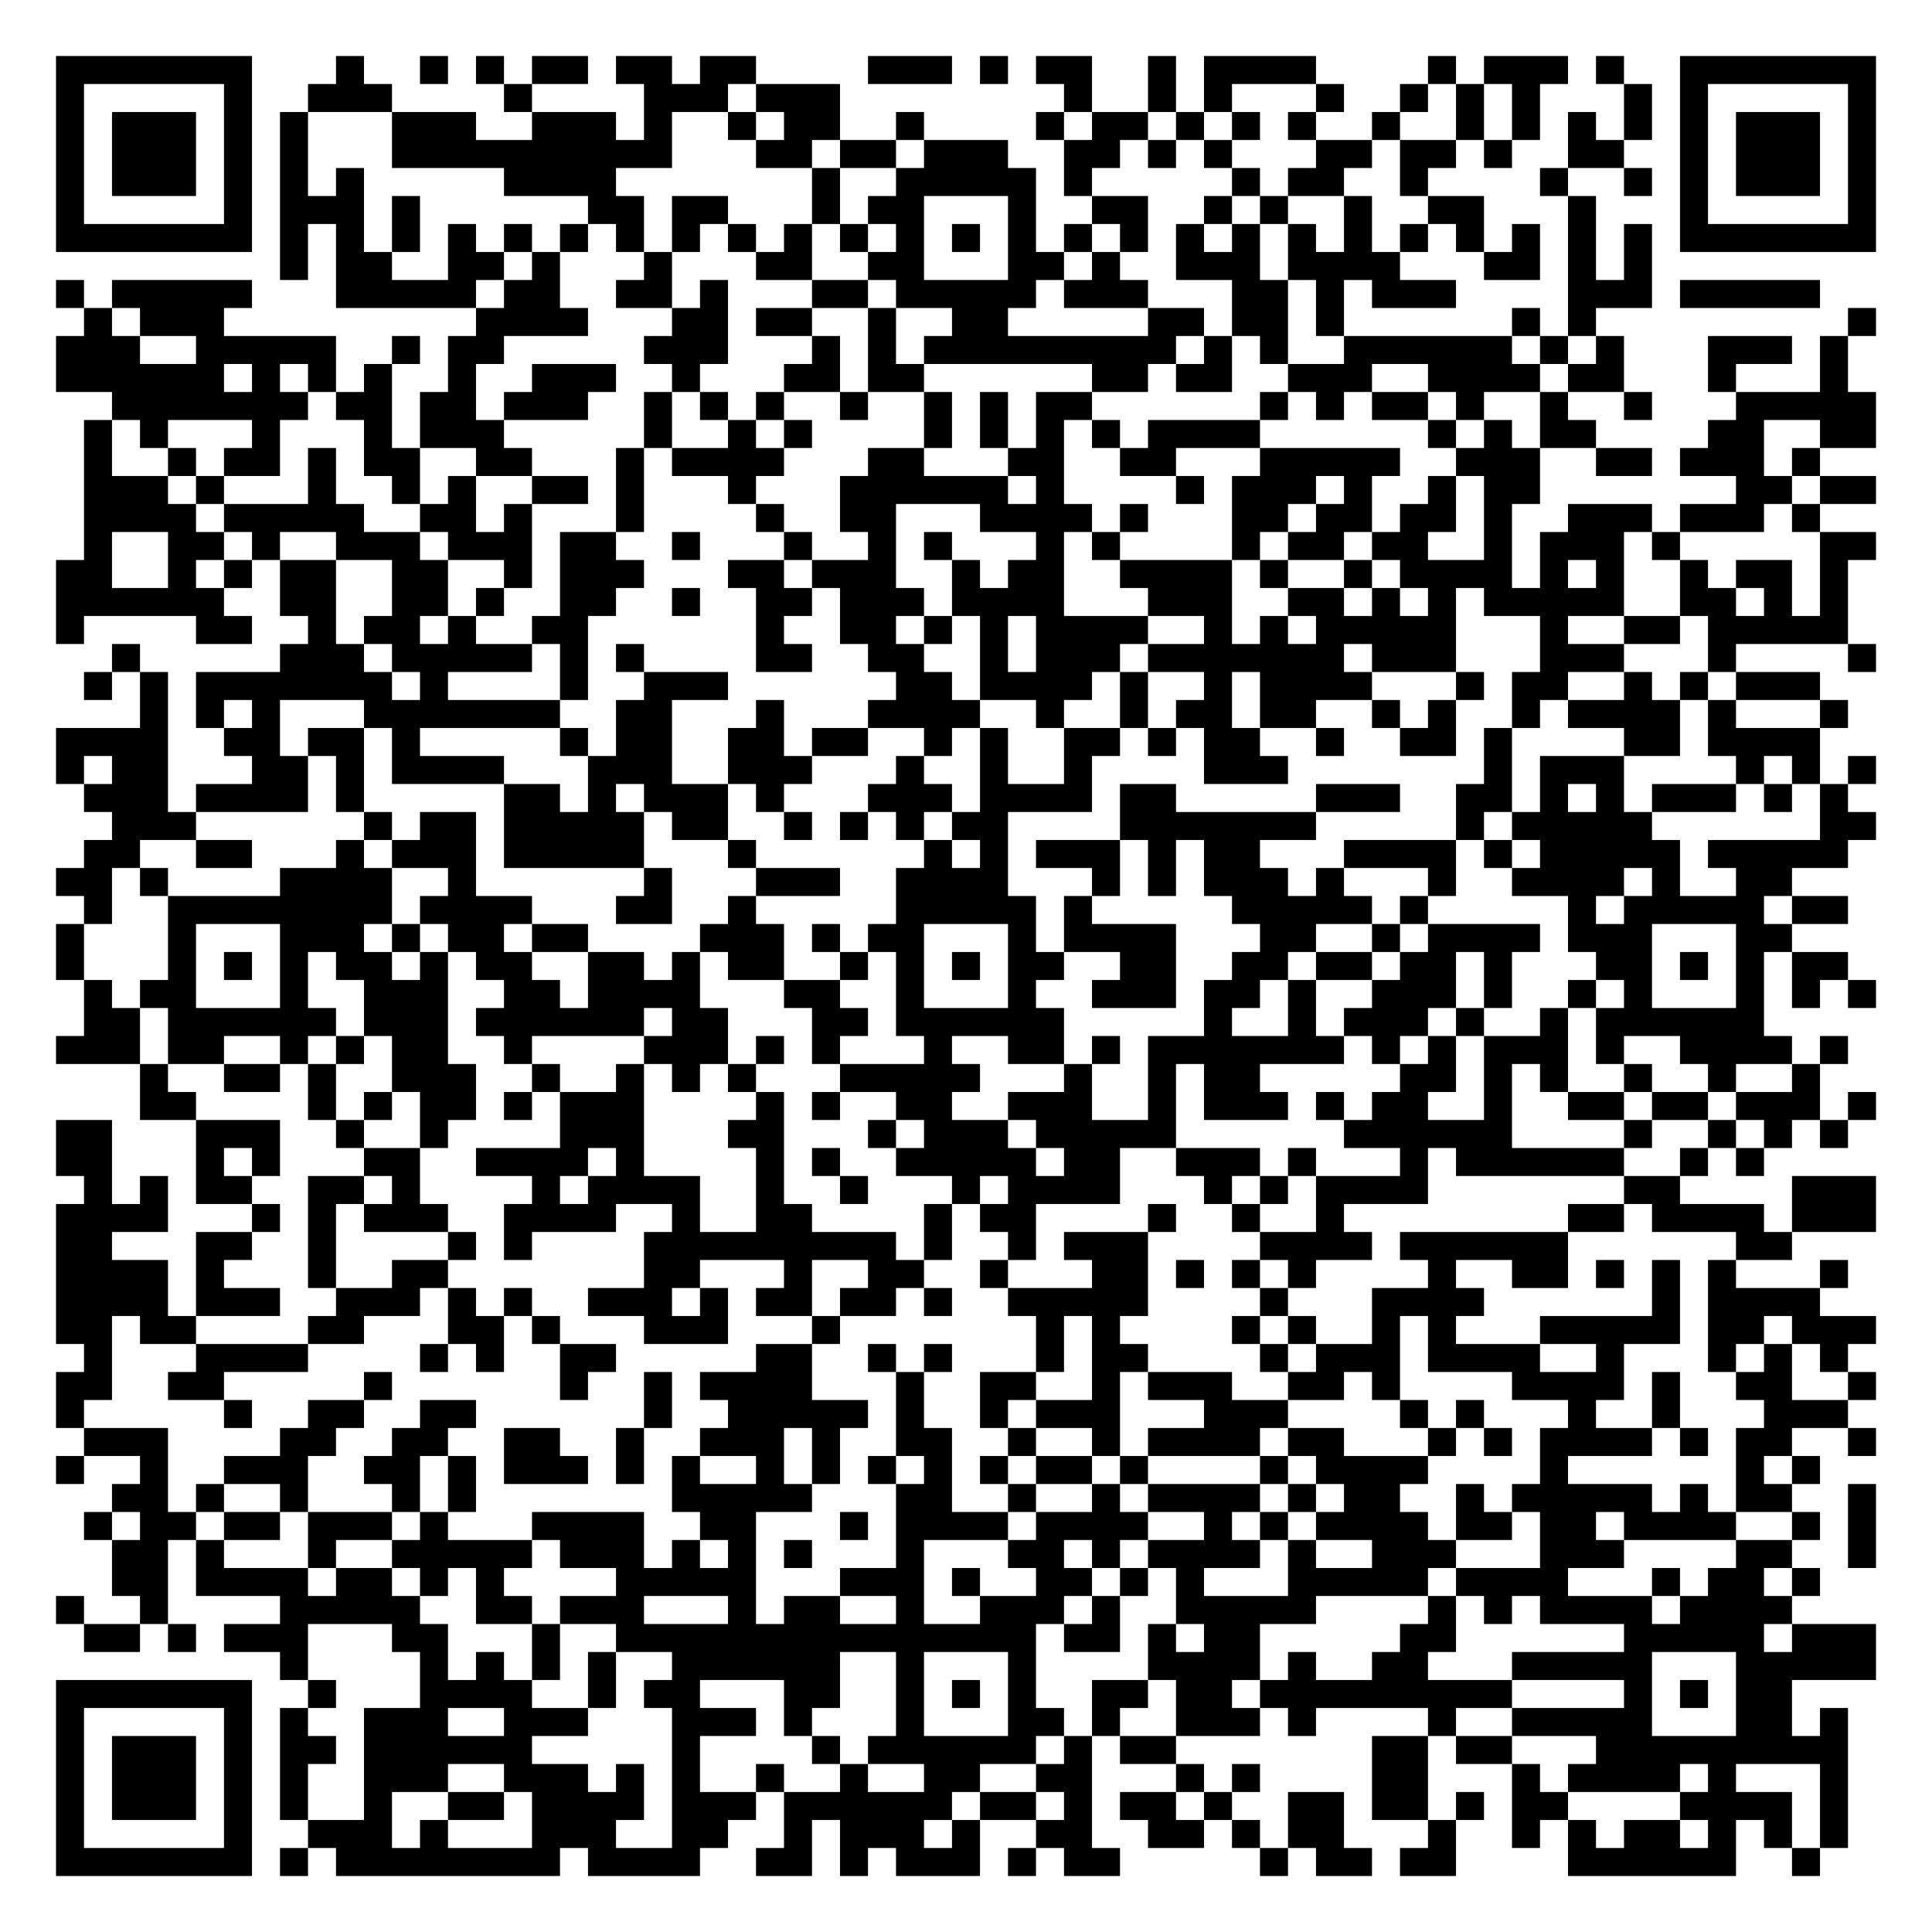
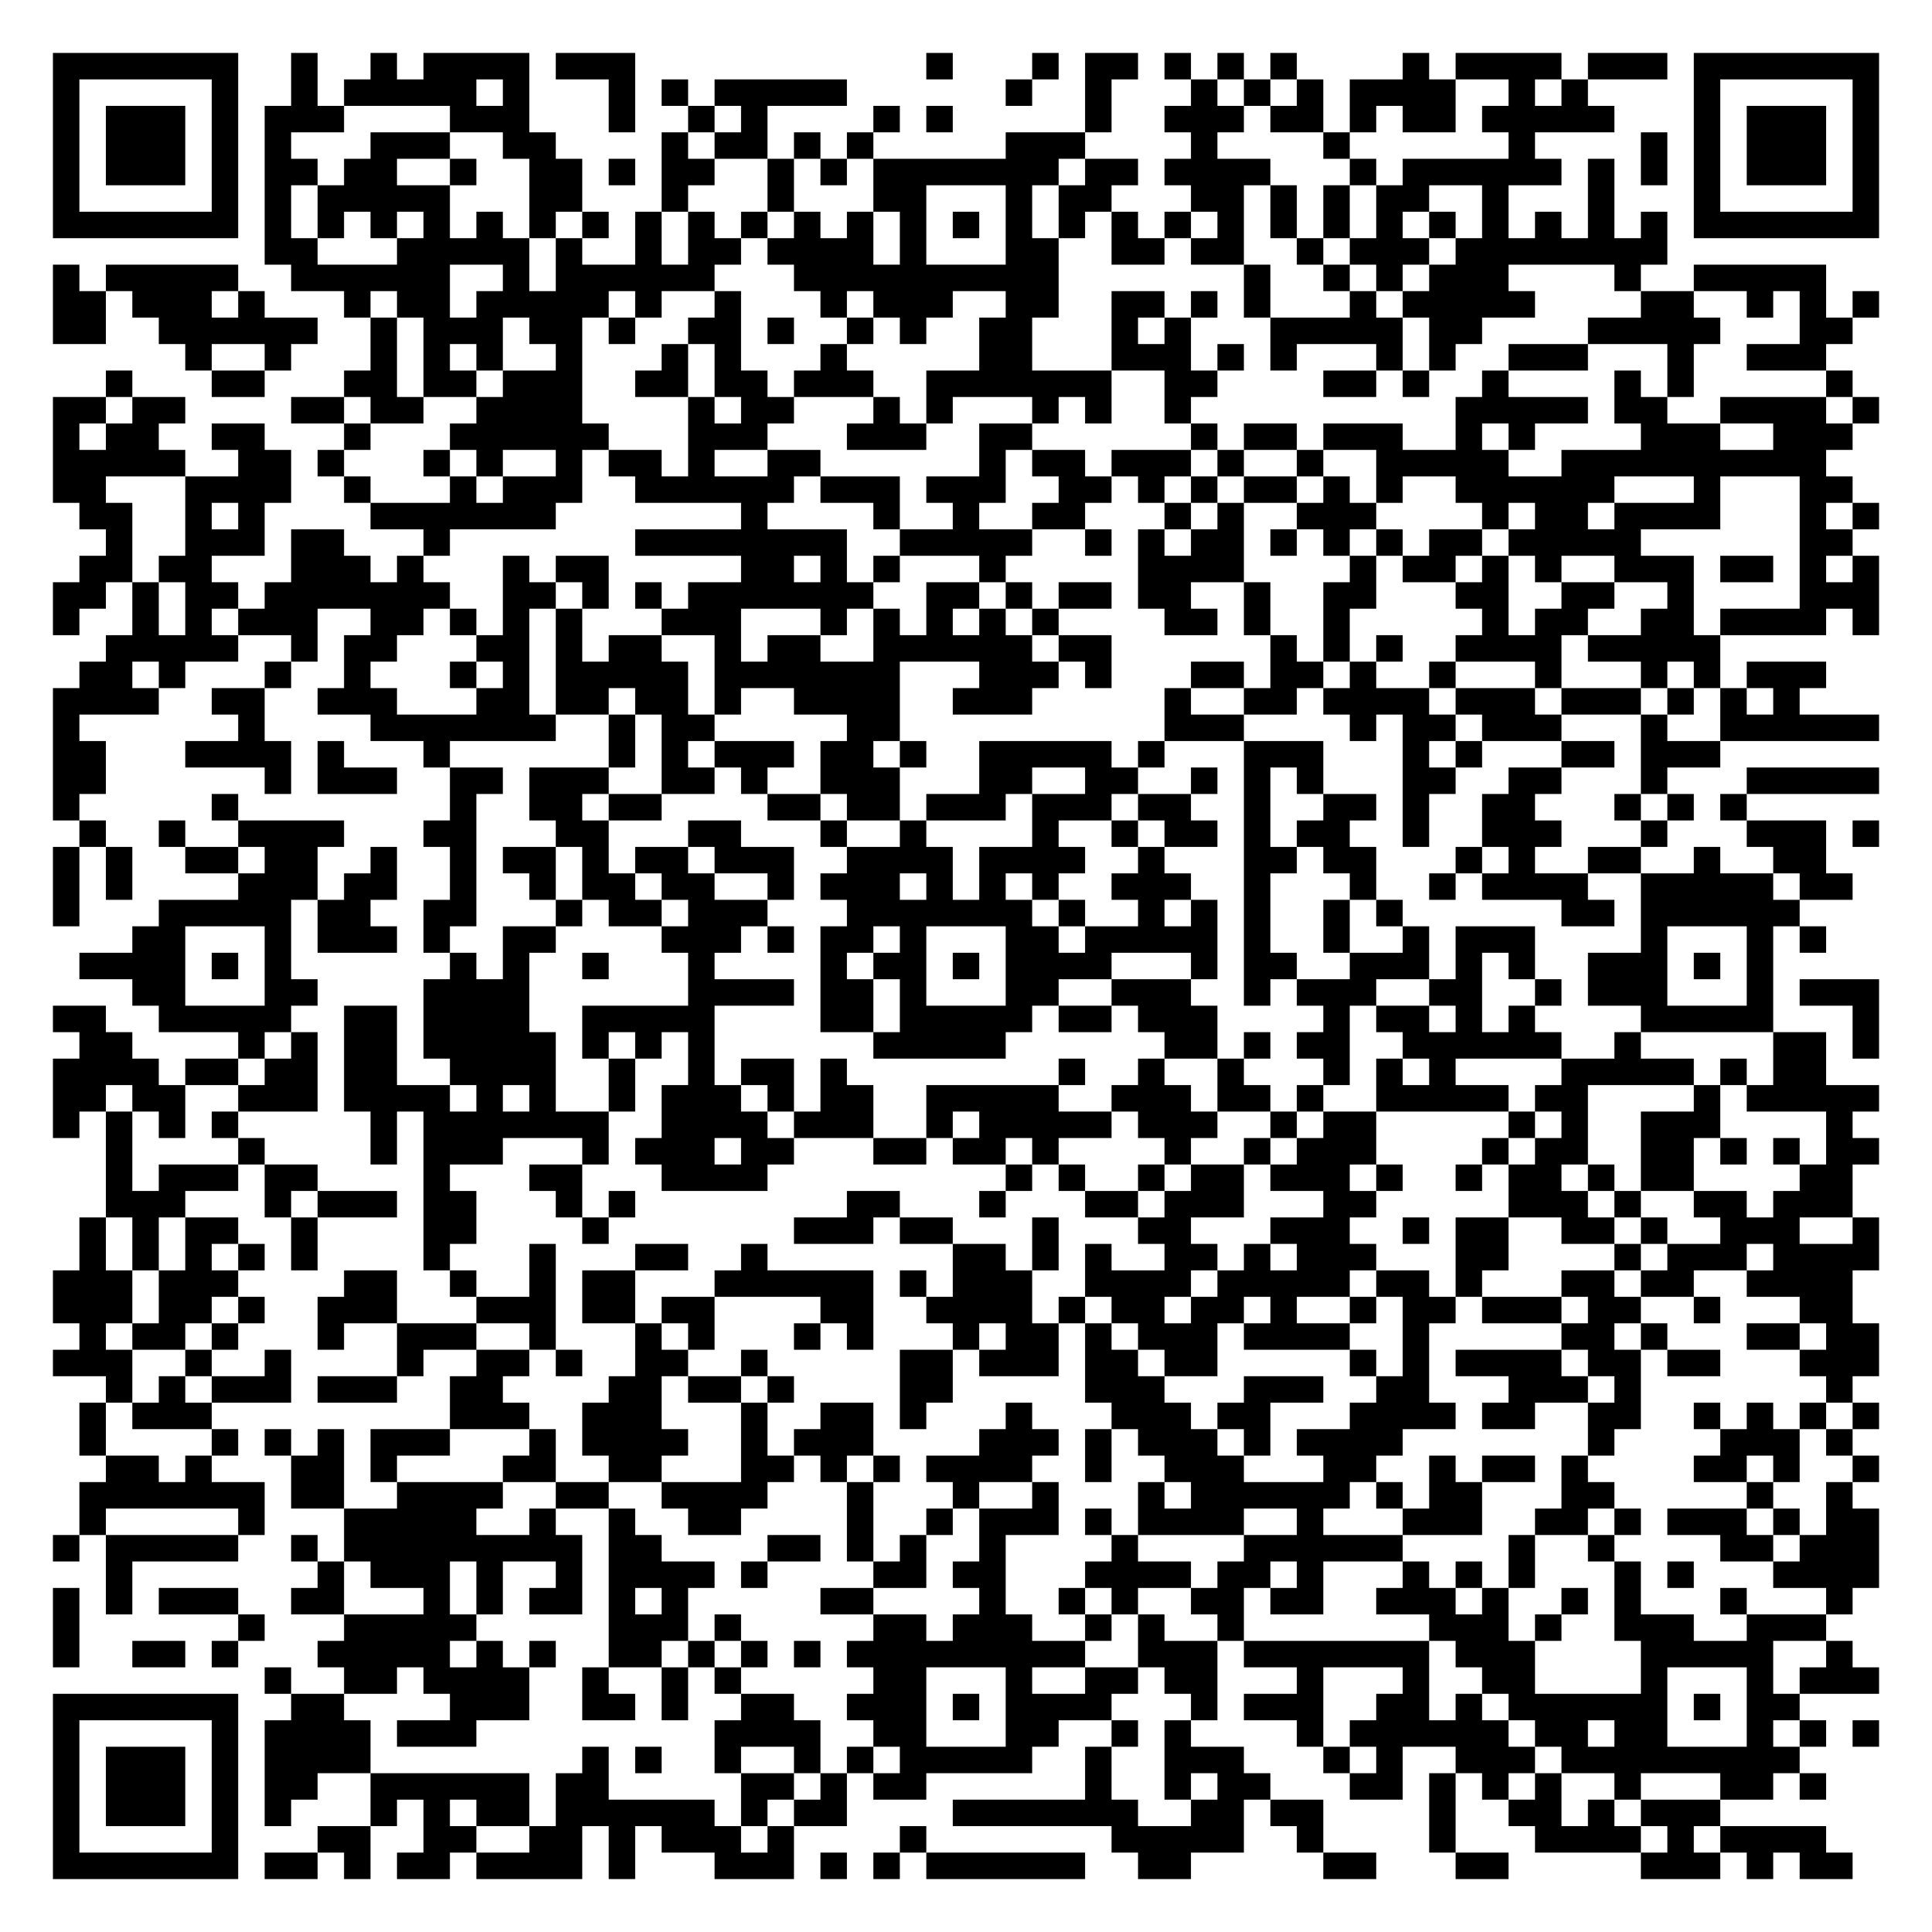
- <svg xmlns="http://www.w3.org/2000/svg" width="276" height="276" class="segno">
+ <svg xmlns="http://www.w3.org/2000/svg" width="292" height="292" class="segno">
  <g transform="scale(4)">
-     <path fill="#fff" d="M0 0h69v69h-69z" />
-     <path class="qrline" stroke="#000" d="M2 2.5h7m3 0h1m2 0h1m1 0h1m1 0h2m1 0h2m1 0h2m4 0h3m1 0h1m1 0h2m2 0h1m1 0h4m4 0h1m1 0h3m1 0h1m2 0h7m-65 1h1m5 0h1m2 0h3m4 0h1m4 0h3m1 0h3m8 0h1m2 0h1m1 0h1m3 0h1m2 0h1m1 0h1m1 0h1m3 0h1m1 0h1m5 0h1m-65 1h1m1 0h3m1 0h1m1 0h1m3 0h3m2 0h3m1 0h1m2 0h1m1 0h2m2 0h1m4 0h1m1 0h2m1 0h1m1 0h1m1 0h1m2 0h1m2 0h1m1 0h1m1 0h1m1 0h1m1 0h1m1 0h3m1 0h1m-65 1h1m1 0h3m1 0h1m1 0h1m3 0h10m3 0h2m1 0h2m1 0h3m2 0h2m1 0h1m1 0h1m3 0h2m1 0h2m1 0h1m2 0h2m2 0h1m1 0h3m1 0h1m-65 1h1m1 0h3m1 0h1m1 0h1m1 0h1m5 0h4m7 0h1m2 0h5m1 0h1m5 0h1m1 0h2m2 0h1m4 0h1m2 0h1m1 0h1m1 0h3m1 0h1m-65 1h1m5 0h1m1 0h3m1 0h1m6 0h2m1 0h2m3 0h1m1 0h2m3 0h1m2 0h2m2 0h1m1 0h1m2 0h1m2 0h2m3 0h1m3 0h1m5 0h1m-65 1h7m1 0h1m1 0h1m1 0h1m1 0h1m1 0h1m1 0h1m1 0h1m1 0h1m1 0h1m1 0h1m1 0h1m1 0h1m1 0h1m1 0h1m1 0h1m1 0h1m1 0h1m1 0h1m1 0h1m1 0h1m1 0h1m1 0h1m1 0h1m1 0h1m1 0h1m1 0h7m-57 1h1m1 0h2m2 0h2m1 0h1m3 0h1m3 0h2m2 0h2m3 0h2m1 0h1m2 0h3m1 0h4m3 0h2m1 0h1m1 0h1m-57 1h1m1 0h5m3 0h5m1 0h2m2 0h2m1 0h1m3 0h2m1 0h5m1 0h3m3 0h2m1 0h1m1 0h3m4 0h3m1 0h5m-62 1h1m1 0h3m9 0h4m3 0h2m1 0h2m2 0h1m2 0h2m5 0h2m1 0h2m1 0h1m6 0h1m1 0h1m9 0h1m-65 1h3m2 0h5m2 0h1m1 0h2m5 0h3m3 0h1m1 0h1m1 0h9m1 0h1m1 0h1m2 0h6m1 0h1m1 0h1m3 0h3m1 0h1m-64 1h6m1 0h1m1 0h1m1 0h1m2 0h1m2 0h3m2 0h1m3 0h2m1 0h2m6 0h2m1 0h2m2 0h3m2 0h4m1 0h2m3 0h1m3 0h1m-62 1h7m1 0h2m1 0h2m1 0h3m2 0h1m1 0h1m1 0h1m2 0h1m2 0h1m1 0h1m1 0h2m6 0h1m1 0h1m1 0h2m1 0h1m2 0h1m2 0h1m3 0h5m-64 1h1m1 0h1m3 0h1m3 0h1m1 0h3m5 0h1m2 0h1m1 0h1m4 0h1m1 0h1m1 0h1m1 0h1m1 0h4m6 0h1m1 0h1m1 0h2m4 0h2m2 0h2m-64 1h1m2 0h1m1 0h2m1 0h1m1 0h2m2 0h2m3 0h1m1 0h4m3 0h2m3 0h2m2 0h2m3 0h5m2 0h3m2 0h2m1 0h3m1 0h1m-62 1h3m1 0h1m3 0h1m2 0h1m1 0h1m2 0h2m1 0h1m3 0h1m3 0h6m1 0h1m4 0h1m1 0h3m1 0h1m2 0h1m1 0h2m7 0h2m1 0h2m-64 1h4m1 0h5m2 0h2m1 0h1m3 0h1m4 0h1m2 0h2m3 0h4m1 0h1m3 0h2m1 0h2m1 0h2m1 0h1m2 0h3m1 0h3m1 0h1m-62 1h1m2 0h2m1 0h1m2 0h3m1 0h3m1 0h2m2 0h1m3 0h1m2 0h1m1 0h1m3 0h1m1 0h1m4 0h1m1 0h2m1 0h2m2 0h1m1 0h3m1 0h1m5 0h2m-65 1h2m2 0h1m1 0h1m1 0h2m2 0h2m2 0h1m1 0h3m3 0h2m1 0h3m2 0h1m1 0h2m2 0h4m1 0h1m2 0h1m1 0h4m1 0h1m1 0h1m2 0h1m1 0h2m1 0h1m-64 1h6m2 0h2m2 0h2m1 0h1m2 0h2m2 0h1m2 0h2m1 0h3m1 0h4m3 0h3m2 0h2m1 0h1m1 0h1m1 0h5m2 0h2m1 0h1m1 0h1m-64 1h1m4 0h2m2 0h1m1 0h2m1 0h1m2 0h2m6 0h1m2 0h2m1 0h1m1 0h1m1 0h4m2 0h1m1 0h1m1 0h5m3 0h1m2 0h2m1 0h5m-62 1h1m5 0h3m1 0h5m1 0h1m1 0h1m4 0h2m2 0h2m2 0h1m1 0h3m1 0h7m1 0h3m3 0h3m3 0h1m4 0h1m-64 1h1m1 0h1m1 0h7m1 0h1m4 0h1m2 0h3m6 0h2m1 0h4m1 0h1m2 0h1m1 0h4m3 0h1m1 0h2m2 0h1m1 0h1m1 0h3m-60 1h1m1 0h1m1 0h1m3 0h7m2 0h2m3 0h1m3 0h4m2 0h1m2 0h1m1 0h2m1 0h2m2 0h1m1 0h1m2 0h1m1 0h4m1 0h1m3 0h1m-64 1h4m2 0h2m1 0h2m1 0h1m5 0h1m1 0h2m2 0h2m1 0h2m2 0h1m1 0h1m2 0h2m1 0h1m1 0h2m2 0h1m2 0h2m1 0h1m4 0h2m1 0h4m-63 1h1m1 0h2m3 0h2m1 0h1m1 0h4m3 0h3m2 0h3m3 0h1m2 0h1m2 0h1m4 0h3m7 0h1m1 0h3m4 0h1m1 0h1m1 0h1m-64 1h3m1 0h4m1 0h1m5 0h2m1 0h1m1 0h3m1 0h1m3 0h3m1 0h4m1 0h2m5 0h3m2 0h2m1 0h1m1 0h1m1 0h3m1 0h1m1 0h1m-62 1h3m6 0h1m1 0h2m1 0h5m1 0h2m2 0h1m1 0h1m1 0h1m1 0h2m4 0h7m5 0h1m1 0h5m6 0h2m-64 1h2m2 0h2m3 0h1m1 0h3m1 0h5m3 0h1m6 0h1m1 0h1m1 0h3m1 0h1m1 0h2m3 0h4m1 0h1m1 0h5m1 0h5m-64 1h2m1 0h1m4 0h4m2 0h1m6 0h1m3 0h3m2 0h4m3 0h1m1 0h1m1 0h3m1 0h1m3 0h1m2 0h4m1 0h1m2 0h2m-61 1h1m2 0h8m1 0h4m3 0h2m2 0h1m5 0h5m1 0h1m5 0h5m1 0h1m5 0h1m1 0h5m1 0h2m-64 1h1m3 0h1m3 0h3m1 0h1m1 0h2m1 0h2m4 0h3m1 0h1m1 0h2m3 0h1m1 0h4m3 0h2m2 0h1m1 0h4m1 0h3m3 0h2m-62 1h1m3 0h1m1 0h1m1 0h1m1 0h2m1 0h1m1 0h2m2 0h2m1 0h1m1 0h2m2 0h1m1 0h1m1 0h1m1 0h2m2 0h2m2 0h2m1 0h2m1 0h2m1 0h1m3 0h2m1 0h1m1 0h1m1 0h2m-63 1h1m1 0h2m3 0h1m2 0h3m2 0h2m1 0h4m3 0h2m2 0h1m3 0h1m2 0h3m1 0h2m1 0h1m2 0h3m1 0h1m2 0h1m1 0h1m3 0h1m1 0h1m1 0h1m-64 1h2m1 0h6m1 0h3m1 0h6m1 0h2m3 0h2m1 0h6m5 0h1m2 0h1m1 0h3m1 0h1m2 0h1m1 0h6m-61 1h3m1 0h2m2 0h1m1 0h1m1 0h2m2 0h1m4 0h3m1 0h1m1 0h1m3 0h1m2 0h2m1 0h1m1 0h7m1 0h1m1 0h1m1 0h3m1 0h1m2 0h4m1 0h1m-61 1h1m2 0h2m1 0h1m2 0h3m2 0h1m2 0h1m1 0h1m1 0h1m3 0h5m3 0h1m2 0h1m1 0h2m5 0h2m1 0h1m1 0h1m2 0h1m2 0h1m2 0h1m-60 1h2m4 0h1m1 0h1m1 0h2m1 0h1m1 0h3m4 0h1m1 0h1m2 0h2m2 0h3m2 0h1m1 0h3m1 0h1m1 0h2m2 0h1m2 0h2m1 0h2m1 0h3m1 0h1m-65 1h2m3 0h3m2 0h1m2 0h1m4 0h3m3 0h2m3 0h1m1 0h3m1 0h5m6 0h6m4 0h1m2 0h1m1 0h1m1 0h1m-64 1h2m3 0h1m1 0h1m3 0h2m2 0h4m1 0h1m4 0h1m1 0h1m2 0h5m1 0h2m2 0h3m1 0h1m3 0h1m1 0h6m2 0h1m1 0h1m-60 1h1m1 0h1m1 0h2m2 0h2m1 0h1m4 0h1m1 0h4m2 0h1m2 0h1m3 0h1m1 0h4m3 0h1m1 0h1m1 0h4m7 0h2m4 0h3m-65 1h4m3 0h1m1 0h1m1 0h3m2 0h4m2 0h1m2 0h2m4 0h1m1 0h2m4 0h1m2 0h1m2 0h1m8 0h2m1 0h4m1 0h3m-65 1h2m3 0h2m2 0h1m4 0h1m1 0h1m4 0h9m1 0h1m2 0h1m1 0h3m4 0h4m1 0h6m6 0h2m-62 1h4m1 0h1m3 0h1m2 0h2m7 0h2m3 0h1m2 0h2m2 0h1m3 0h2m1 0h1m1 0h1m1 0h1m4 0h1m2 0h2m1 0h1m1 0h1m1 0h1m3 0h1m-64 1h4m1 0h3m2 0h3m1 0h1m1 0h1m2 0h3m1 0h1m1 0h2m1 0h2m1 0h1m2 0h5m4 0h1m3 0h4m6 0h1m1 0h4m-63 1h2m1 0h2m4 0h2m3 0h2m1 0h1m3 0h3m3 0h1m7 0h1m1 0h1m4 0h1m1 0h1m2 0h1m1 0h1m3 0h5m1 0h2m1 0h3m-64 1h1m3 0h4m4 0h1m1 0h1m2 0h2m5 0h2m2 0h1m1 0h1m3 0h1m1 0h2m4 0h1m1 0h3m1 0h4m2 0h1m3 0h1m1 0h1m1 0h1m-64 1h2m2 0h2m5 0h1m6 0h1m2 0h1m1 0h4m3 0h1m2 0h2m2 0h1m1 0h3m2 0h2m1 0h1m4 0h4m1 0h1m2 0h2m2 0h1m-65 1h1m5 0h1m2 0h2m2 0h2m6 0h1m2 0h5m1 0h1m2 0h1m1 0h3m3 0h3m4 0h1m1 0h1m3 0h1m2 0h1m3 0h3m-63 1h3m4 0h2m2 0h2m2 0h2m2 0h1m2 0h3m1 0h1m2 0h2m2 0h1m2 0h1m1 0h4m1 0h2m3 0h1m1 0h1m1 0h4m1 0h1m1 0h2m2 0h1m-65 1h1m2 0h1m2 0h3m2 0h2m1 0h1m1 0h3m1 0h1m1 0h1m2 0h1m1 0h1m1 0h1m1 0h1m1 0h1m1 0h2m1 0h1m4 0h1m1 0h4m4 0h1m6 0h1m1 0h1m-61 1h2m1 0h1m2 0h1m3 0h1m1 0h1m7 0h5m3 0h2m2 0h1m2 0h1m1 0h4m1 0h1m1 0h2m2 0h1m1 0h5m1 0h1m1 0h2m2 0h1m-64 1h1m1 0h2m1 0h2m1 0h3m1 0h1m3 0h4m2 0h2m3 0h1m1 0h4m1 0h4m2 0h1m1 0h1m1 0h4m1 0h2m1 0h2m1 0h4m2 0h1m1 0h1m-63 1h2m1 0h1m3 0h1m2 0h5m1 0h3m1 0h1m1 0h1m1 0h1m3 0h1m3 0h2m1 0h1m1 0h4m1 0h1m2 0h3m3 0h3m4 0h2m2 0h1m-63 1h2m1 0h4m1 0h2m1 0h1m1 0h1m4 0h5m3 0h3m1 0h1m2 0h2m1 0h1m1 0h1m3 0h5m1 0h4m3 0h1m1 0h2m1 0h1m-63 1h1m2 0h1m4 0h5m2 0h2m1 0h3m3 0h1m1 0h2m2 0h1m2 0h3m1 0h1m2 0h5m4 0h1m1 0h1m1 0h4m1 0h4m-61 1h2m1 0h1m1 0h3m3 0h2m3 0h1m2 0h15m1 0h2m1 0h1m1 0h2m5 0h2m6 0h5m1 0h3m-57 1h1m4 0h1m1 0h1m1 0h1m1 0h1m2 0h6m2 0h1m3 0h1m4 0h4m1 0h1m2 0h2m3 0h5m3 0h5m-65 1h7m2 0h1m3 0h4m2 0h1m1 0h2m3 0h2m2 0h1m1 0h1m1 0h1m2 0h2m1 0h2m1 0h9m4 0h1m1 0h1m1 0h2m-62 1h1m5 0h1m1 0h1m2 0h3m2 0h3m3 0h3m1 0h1m3 0h1m3 0h2m1 0h1m2 0h3m1 0h1m4 0h1m2 0h5m3 0h2m1 0h1m-64 1h1m1 0h3m1 0h1m1 0h2m1 0h6m5 0h1m4 0h1m1 0h6m1 0h1m1 0h2m7 0h2m1 0h2m3 0h9m-64 1h1m1 0h3m1 0h1m1 0h1m2 0h3m2 0h3m1 0h1m1 0h1m2 0h1m2 0h1m2 0h2m2 0h2m3 0h1m1 0h1m4 0h2m3 0h1m1 0h4m1 0h1m3 0h1m-64 1h1m1 0h3m1 0h1m1 0h1m2 0h1m2 0h2m1 0h4m1 0h3m1 0h6m1 0h2m1 0h1m1 0h2m1 0h1m2 0h2m1 0h2m1 0h1m1 0h2m4 0h4m1 0h1m-64 1h1m5 0h1m2 0h3m1 0h1m3 0h3m2 0h2m2 0h1m1 0h3m1 0h1m2 0h2m2 0h2m1 0h1m1 0h2m3 0h1m2 0h1m1 0h1m1 0h2m1 0h1m1 0h1m1 0h1m-64 1h7m1 0h1m1 0h8m1 0h4m2 0h2m1 0h1m1 0h3m1 0h1m1 0h2m5 0h1m1 0h2m1 0h2m4 0h6m2 0h1" />
+     <path fill="#fff" d="M0 0h73v73h-73z" />
+     <path class="qrline" stroke="#000" d="M2 2.5h7m2 0h1m2 0h1m1 0h4m1 0h3m11 0h1m3 0h1m1 0h2m1 0h1m1 0h1m1 0h1m4 0h1m1 0h4m1 0h3m1 0h7m-69 1h1m5 0h1m2 0h1m1 0h5m1 0h1m3 0h1m1 0h1m1 0h5m6 0h1m2 0h1m3 0h1m1 0h1m1 0h1m1 0h4m2 0h1m1 0h1m4 0h1m5 0h1m-69 1h1m1 0h3m1 0h1m1 0h3m4 0h3m3 0h1m2 0h1m1 0h1m4 0h1m1 0h1m5 0h1m2 0h3m1 0h2m1 0h1m1 0h2m1 0h5m3 0h1m1 0h3m1 0h1m-69 1h1m1 0h3m1 0h1m1 0h1m3 0h3m2 0h2m4 0h1m1 0h2m1 0h1m1 0h1m5 0h3m4 0h1m4 0h1m6 0h1m4 0h1m1 0h1m1 0h3m1 0h1m-69 1h1m1 0h3m1 0h1m1 0h2m1 0h2m2 0h1m2 0h2m1 0h1m1 0h2m2 0h1m1 0h1m1 0h7m1 0h2m1 0h4m3 0h1m1 0h6m1 0h1m1 0h1m1 0h1m1 0h3m1 0h1m-69 1h1m5 0h1m1 0h1m1 0h5m3 0h2m3 0h1m3 0h1m3 0h2m3 0h1m1 0h2m3 0h2m1 0h1m1 0h1m1 0h2m2 0h1m3 0h1m3 0h1m5 0h1m-69 1h7m1 0h1m1 0h1m1 0h1m1 0h1m1 0h1m1 0h1m1 0h1m1 0h1m1 0h1m1 0h1m1 0h1m1 0h1m1 0h1m1 0h1m1 0h1m1 0h1m1 0h1m1 0h1m1 0h1m1 0h1m1 0h1m1 0h1m1 0h1m1 0h1m1 0h1m1 0h1m1 0h1m1 0h7m-61 1h2m3 0h5m1 0h1m2 0h1m1 0h2m1 0h4m1 0h1m3 0h2m2 0h2m1 0h2m2 0h1m1 0h3m1 0h8m-61 1h1m1 0h5m2 0h6m2 0h1m1 0h6m3 0h10m7 0h1m2 0h1m1 0h1m1 0h3m4 0h1m2 0h5m-67 1h2m1 0h3m1 0h1m3 0h1m1 0h2m1 0h5m1 0h1m2 0h1m3 0h1m1 0h3m2 0h2m2 0h2m1 0h1m1 0h1m3 0h1m1 0h5m4 0h2m2 0h1m1 0h1m1 0h1m-69 1h2m2 0h6m2 0h1m1 0h3m1 0h2m1 0h1m2 0h2m1 0h1m2 0h1m1 0h1m2 0h2m3 0h1m1 0h1m3 0h5m1 0h2m4 0h5m3 0h2m-63 1h1m2 0h1m3 0h1m1 0h1m1 0h1m2 0h1m3 0h1m1 0h1m3 0h1m5 0h2m3 0h3m1 0h1m1 0h1m3 0h1m1 0h1m2 0h3m3 0h1m2 0h3m-65 1h1m3 0h2m3 0h2m1 0h2m1 0h3m2 0h2m1 0h2m1 0h3m2 0h7m2 0h2m4 0h2m1 0h1m2 0h1m4 0h1m1 0h1m5 0h1m-68 1h2m1 0h2m4 0h2m1 0h2m2 0h4m4 0h1m1 0h2m3 0h1m1 0h1m3 0h1m1 0h1m2 0h1m10 0h5m1 0h2m2 0h4m1 0h1m-69 1h1m1 0h2m2 0h2m3 0h1m3 0h6m3 0h3m3 0h3m2 0h2m6 0h1m1 0h2m1 0h3m2 0h1m1 0h1m4 0h3m2 0h3m-68 1h5m2 0h2m1 0h1m3 0h1m1 0h1m2 0h1m1 0h2m1 0h1m2 0h2m6 0h1m1 0h2m1 0h3m1 0h1m2 0h1m2 0h5m2 0h10m-67 1h2m3 0h4m2 0h1m3 0h1m1 0h3m2 0h6m1 0h3m1 0h3m2 0h2m1 0h1m1 0h1m1 0h2m1 0h1m1 0h1m2 0h6m3 0h1m3 0h2m-67 1h2m2 0h1m1 0h1m4 0h7m7 0h1m4 0h1m2 0h1m2 0h2m3 0h1m1 0h1m2 0h3m4 0h1m1 0h2m1 0h4m3 0h1m1 0h1m-67 1h1m2 0h3m1 0h2m3 0h1m7 0h8m2 0h5m2 0h1m1 0h1m1 0h2m1 0h1m1 0h1m1 0h1m1 0h2m1 0h5m6 0h2m-67 1h2m1 0h2m3 0h3m1 0h1m3 0h1m1 0h2m5 0h2m1 0h1m1 0h1m3 0h1m5 0h4m4 0h1m1 0h2m1 0h1m1 0h1m2 0h3m1 0h2m1 0h1m1 0h1m-69 1h2m1 0h1m1 0h2m1 0h7m2 0h2m1 0h1m1 0h1m1 0h7m2 0h2m1 0h1m1 0h2m1 0h2m2 0h1m2 0h2m3 0h2m2 0h2m2 0h1m4 0h3m-69 1h1m2 0h1m1 0h1m1 0h3m2 0h2m1 0h1m1 0h1m1 0h1m3 0h3m3 0h1m1 0h1m1 0h1m1 0h1m1 0h1m4 0h2m1 0h1m2 0h1m5 0h1m1 0h2m2 0h2m1 0h4m1 0h1m-67 1h5m2 0h1m1 0h2m3 0h2m1 0h1m1 0h2m2 0h1m1 0h2m2 0h6m1 0h2m6 0h1m1 0h1m1 0h1m2 0h4m1 0h5m-62 1h2m1 0h1m3 0h1m2 0h1m3 0h1m1 0h1m1 0h5m1 0h7m3 0h3m1 0h1m3 0h2m1 0h2m1 0h1m2 0h1m3 0h1m3 0h1m1 0h1m1 0h3m-67 1h4m2 0h2m2 0h3m3 0h2m1 0h2m1 0h2m1 0h1m2 0h4m2 0h3m5 0h1m2 0h2m1 0h4m1 0h3m1 0h3m1 0h1m1 0h1m1 0h1m-66 1h1m6 0h1m4 0h7m2 0h1m1 0h2m5 0h2m10 0h3m4 0h1m1 0h2m1 0h3m3 0h1m2 0h6m-69 1h2m3 0h4m1 0h1m3 0h1m6 0h1m1 0h1m1 0h3m1 0h2m1 0h1m2 0h5m1 0h1m3 0h3m3 0h1m1 0h1m3 0h2m1 0h3m-63 1h2m6 0h1m1 0h3m2 0h2m1 0h3m2 0h2m1 0h1m2 0h3m3 0h2m2 0h2m2 0h1m1 0h1m1 0h1m3 0h2m2 0h2m3 0h1m3 0h5m-69 1h1m5 0h1m8 0h1m2 0h2m1 0h2m4 0h2m1 0h2m1 0h3m1 0h3m1 0h2m2 0h1m2 0h2m1 0h1m2 0h2m3 0h1m1 0h1m1 0h1m-63 1h1m2 0h1m2 0h4m3 0h2m3 0h2m3 0h2m3 0h1m2 0h1m4 0h1m2 0h1m1 0h2m1 0h1m1 0h2m2 0h1m2 0h3m3 0h1m3 0h3m1 0h1m-69 1h1m1 0h1m2 0h2m1 0h2m2 0h1m2 0h1m1 0h2m1 0h1m1 0h2m1 0h3m2 0h4m1 0h4m2 0h1m3 0h2m1 0h2m3 0h1m1 0h1m2 0h2m2 0h1m2 0h2m-67 1h1m1 0h1m4 0h3m1 0h2m2 0h1m2 0h1m1 0h2m1 0h2m2 0h1m1 0h3m1 0h1m1 0h1m1 0h1m2 0h3m2 0h1m3 0h1m2 0h1m1 0h4m2 0h5m1 0h2m-68 1h1m3 0h5m1 0h2m2 0h2m3 0h1m1 0h2m1 0h3m3 0h7m1 0h1m2 0h1m1 0h1m1 0h1m2 0h1m1 0h1m6 0h2m1 0h6m-63 1h2m3 0h1m1 0h3m1 0h1m2 0h2m4 0h3m1 0h1m1 0h2m1 0h1m3 0h2m1 0h5m1 0h1m2 0h1m2 0h1m1 0h3m4 0h1m3 0h1m1 0h1m-66 1h4m1 0h1m1 0h1m6 0h1m1 0h1m2 0h1m3 0h1m4 0h1m1 0h2m1 0h1m1 0h4m3 0h1m1 0h2m2 0h3m1 0h1m1 0h1m2 0h3m1 0h1m1 0h1m-62 1h2m3 0h2m4 0h4m6 0h4m1 0h2m1 0h1m3 0h2m2 0h3m2 0h1m1 0h3m2 0h2m2 0h1m1 0h3m3 0h1m1 0h3m-69 1h2m2 0h5m2 0h2m1 0h4m2 0h5m4 0h2m1 0h5m1 0h2m1 0h3m4 0h1m1 0h2m1 0h1m1 0h1m4 0h5m3 0h1m-68 1h2m4 0h1m1 0h1m1 0h2m1 0h5m1 0h1m1 0h1m1 0h1m6 0h5m6 0h2m1 0h1m1 0h2m2 0h6m2 0h1m5 0h2m1 0h1m-69 1h4m1 0h2m1 0h2m1 0h2m2 0h4m2 0h1m2 0h1m1 0h2m1 0h1m8 0h1m2 0h1m2 0h1m3 0h1m1 0h1m1 0h1m4 0h5m1 0h1m1 0h2m-67 1h2m1 0h2m2 0h3m1 0h4m1 0h1m1 0h1m2 0h1m1 0h3m1 0h1m1 0h2m2 0h5m2 0h3m1 0h2m1 0h1m2 0h5m1 0h2m4 0h1m1 0h5m-69 1h1m1 0h1m1 0h1m1 0h1m5 0h1m1 0h7m2 0h4m1 0h3m2 0h1m1 0h5m1 0h3m2 0h1m1 0h2m5 0h1m1 0h1m2 0h3m4 0h1m-66 1h1m4 0h1m4 0h1m1 0h3m3 0h1m1 0h3m1 0h2m3 0h2m1 0h2m1 0h1m4 0h1m2 0h1m1 0h3m4 0h1m1 0h2m2 0h2m1 0h1m1 0h1m1 0h2m-67 1h1m1 0h3m1 0h2m4 0h1m3 0h2m3 0h4m9 0h1m1 0h1m2 0h1m1 0h2m1 0h3m1 0h1m2 0h1m1 0h2m1 0h1m1 0h2m4 0h2m-66 1h3m3 0h1m1 0h3m1 0h2m3 0h1m1 0h1m8 0h2m3 0h1m3 0h2m1 0h3m3 0h2m5 0h3m1 0h1m2 0h2m1 0h3m-67 1h1m1 0h1m1 0h2m2 0h1m4 0h2m4 0h1m7 0h3m1 0h2m3 0h1m3 0h2m3 0h3m2 0h1m1 0h2m2 0h2m1 0h1m2 0h3m2 0h1m-68 1h1m1 0h1m1 0h1m1 0h1m1 0h1m4 0h1m3 0h1m3 0h2m2 0h1m7 0h2m1 0h1m1 0h1m2 0h2m1 0h1m1 0h3m3 0h2m4 0h1m1 0h3m1 0h4m-69 1h3m1 0h3m4 0h2m2 0h1m2 0h1m1 0h2m3 0h6m1 0h1m1 0h3m2 0h4m1 0h5m1 0h2m1 0h1m3 0h2m1 0h2m2 0h4m-68 1h3m1 0h2m1 0h1m2 0h3m3 0h3m1 0h2m1 0h2m4 0h2m2 0h4m1 0h1m1 0h2m1 0h2m1 0h1m2 0h1m1 0h2m1 0h3m1 0h2m2 0h1m3 0h2m-67 1h1m1 0h2m1 0h1m3 0h1m2 0h3m2 0h1m3 0h1m1 0h1m3 0h1m1 0h1m3 0h1m1 0h2m1 0h1m1 0h3m1 0h4m2 0h1m5 0h2m1 0h1m3 0h2m1 0h2m-69 1h3m2 0h1m2 0h1m4 0h1m2 0h2m1 0h1m2 0h2m2 0h1m5 0h2m1 0h3m1 0h2m1 0h2m5 0h1m1 0h1m1 0h4m1 0h2m1 0h2m3 0h3m-67 1h1m1 0h1m1 0h3m1 0h3m2 0h2m4 0h2m1 0h2m1 0h1m4 0h2m5 0h3m3 0h3m2 0h2m3 0h3m1 0h1m7 0h1m-67 1h1m1 0h3m9 0h3m2 0h3m3 0h1m2 0h2m1 0h1m3 0h1m3 0h3m1 0h2m3 0h4m1 0h2m2 0h2m2 0h1m1 0h1m1 0h1m1 0h1m-68 1h1m4 0h1m1 0h1m1 0h1m1 0h3m3 0h1m1 0h4m2 0h1m1 0h3m4 0h3m1 0h1m1 0h3m1 0h1m1 0h4m7 0h1m4 0h3m1 0h1m-66 1h2m1 0h1m3 0h2m1 0h1m4 0h2m2 0h2m3 0h2m1 0h1m1 0h1m1 0h4m2 0h1m2 0h3m3 0h2m2 0h1m1 0h2m1 0h1m4 0h2m1 0h1m2 0h1m-68 1h7m1 0h2m2 0h4m2 0h2m2 0h4m3 0h1m3 0h1m2 0h1m3 0h1m1 0h6m1 0h1m1 0h2m3 0h2m5 0h1m2 0h1m-67 1h1m5 0h1m3 0h5m2 0h1m2 0h1m2 0h2m4 0h1m2 0h1m1 0h3m1 0h1m1 0h4m2 0h1m3 0h3m2 0h2m1 0h1m1 0h3m1 0h1m1 0h2m-69 1h1m1 0h5m2 0h1m1 0h9m1 0h2m4 0h2m1 0h1m1 0h1m2 0h1m4 0h1m4 0h6m4 0h1m2 0h1m4 0h2m1 0h3m-67 1h1m7 0h1m1 0h3m1 0h1m2 0h1m1 0h4m1 0h1m4 0h2m1 0h2m3 0h4m1 0h2m1 0h1m3 0h1m1 0h1m1 0h1m3 0h1m1 0h1m3 0h4m-69 1h1m1 0h1m1 0h3m2 0h2m3 0h1m1 0h1m1 0h2m1 0h1m1 0h1m5 0h2m4 0h1m2 0h1m1 0h1m2 0h2m1 0h2m2 0h3m1 0h1m2 0h1m1 0h1m3 0h1m3 0h1m-68 1h1m6 0h1m3 0h5m5 0h3m1 0h1m5 0h2m1 0h3m2 0h1m1 0h1m2 0h1m7 0h3m1 0h1m2 0h3m2 0h3m-67 1h1m2 0h2m1 0h1m3 0h5m1 0h1m1 0h1m2 0h2m1 0h1m1 0h1m1 0h1m1 0h9m2 0h3m1 0h7m1 0h3m4 0h5m2 0h1m-60 1h1m2 0h2m1 0h4m2 0h1m2 0h1m1 0h1m5 0h2m3 0h1m2 0h2m1 0h2m3 0h1m3 0h1m2 0h2m4 0h1m3 0h1m1 0h3m-69 1h7m2 0h2m4 0h3m2 0h2m1 0h1m2 0h2m2 0h3m1 0h1m1 0h4m3 0h1m1 0h3m2 0h2m1 0h1m1 0h6m1 0h1m1 0h2m-66 1h1m5 0h1m1 0h4m1 0h3m9 0h4m2 0h2m3 0h2m2 0h1m1 0h1m4 0h1m1 0h6m1 0h2m1 0h2m3 0h1m1 0h1m1 0h1m-69 1h1m1 0h3m1 0h1m1 0h4m8 0h1m1 0h1m2 0h1m2 0h1m1 0h1m1 0h5m2 0h1m2 0h3m3 0h1m1 0h1m2 0h3m1 0h9m-66 1h1m1 0h3m1 0h1m1 0h2m2 0h6m1 0h2m5 0h2m1 0h1m1 0h2m6 0h1m2 0h1m1 0h2m3 0h2m1 0h1m1 0h1m1 0h1m2 0h1m3 0h2m1 0h1m-67 1h1m1 0h3m1 0h1m1 0h1m3 0h1m1 0h1m1 0h2m1 0h6m1 0h1m1 0h2m4 0h7m2 0h2m1 0h2m4 0h1m2 0h2m1 0h1m1 0h3m-63 1h1m5 0h1m3 0h2m2 0h2m2 0h2m1 0h1m1 0h3m1 0h1m4 0h1m7 0h5m2 0h1m4 0h1m3 0h4m1 0h1m1 0h4m-67 1h7m1 0h2m1 0h1m1 0h2m1 0h4m1 0h1m3 0h3m1 0h1m1 0h1m1 0h6m2 0h2m5 0h2m3 0h2m5 0h3m1 0h1m1 0h2" />
  </g>
</svg>
